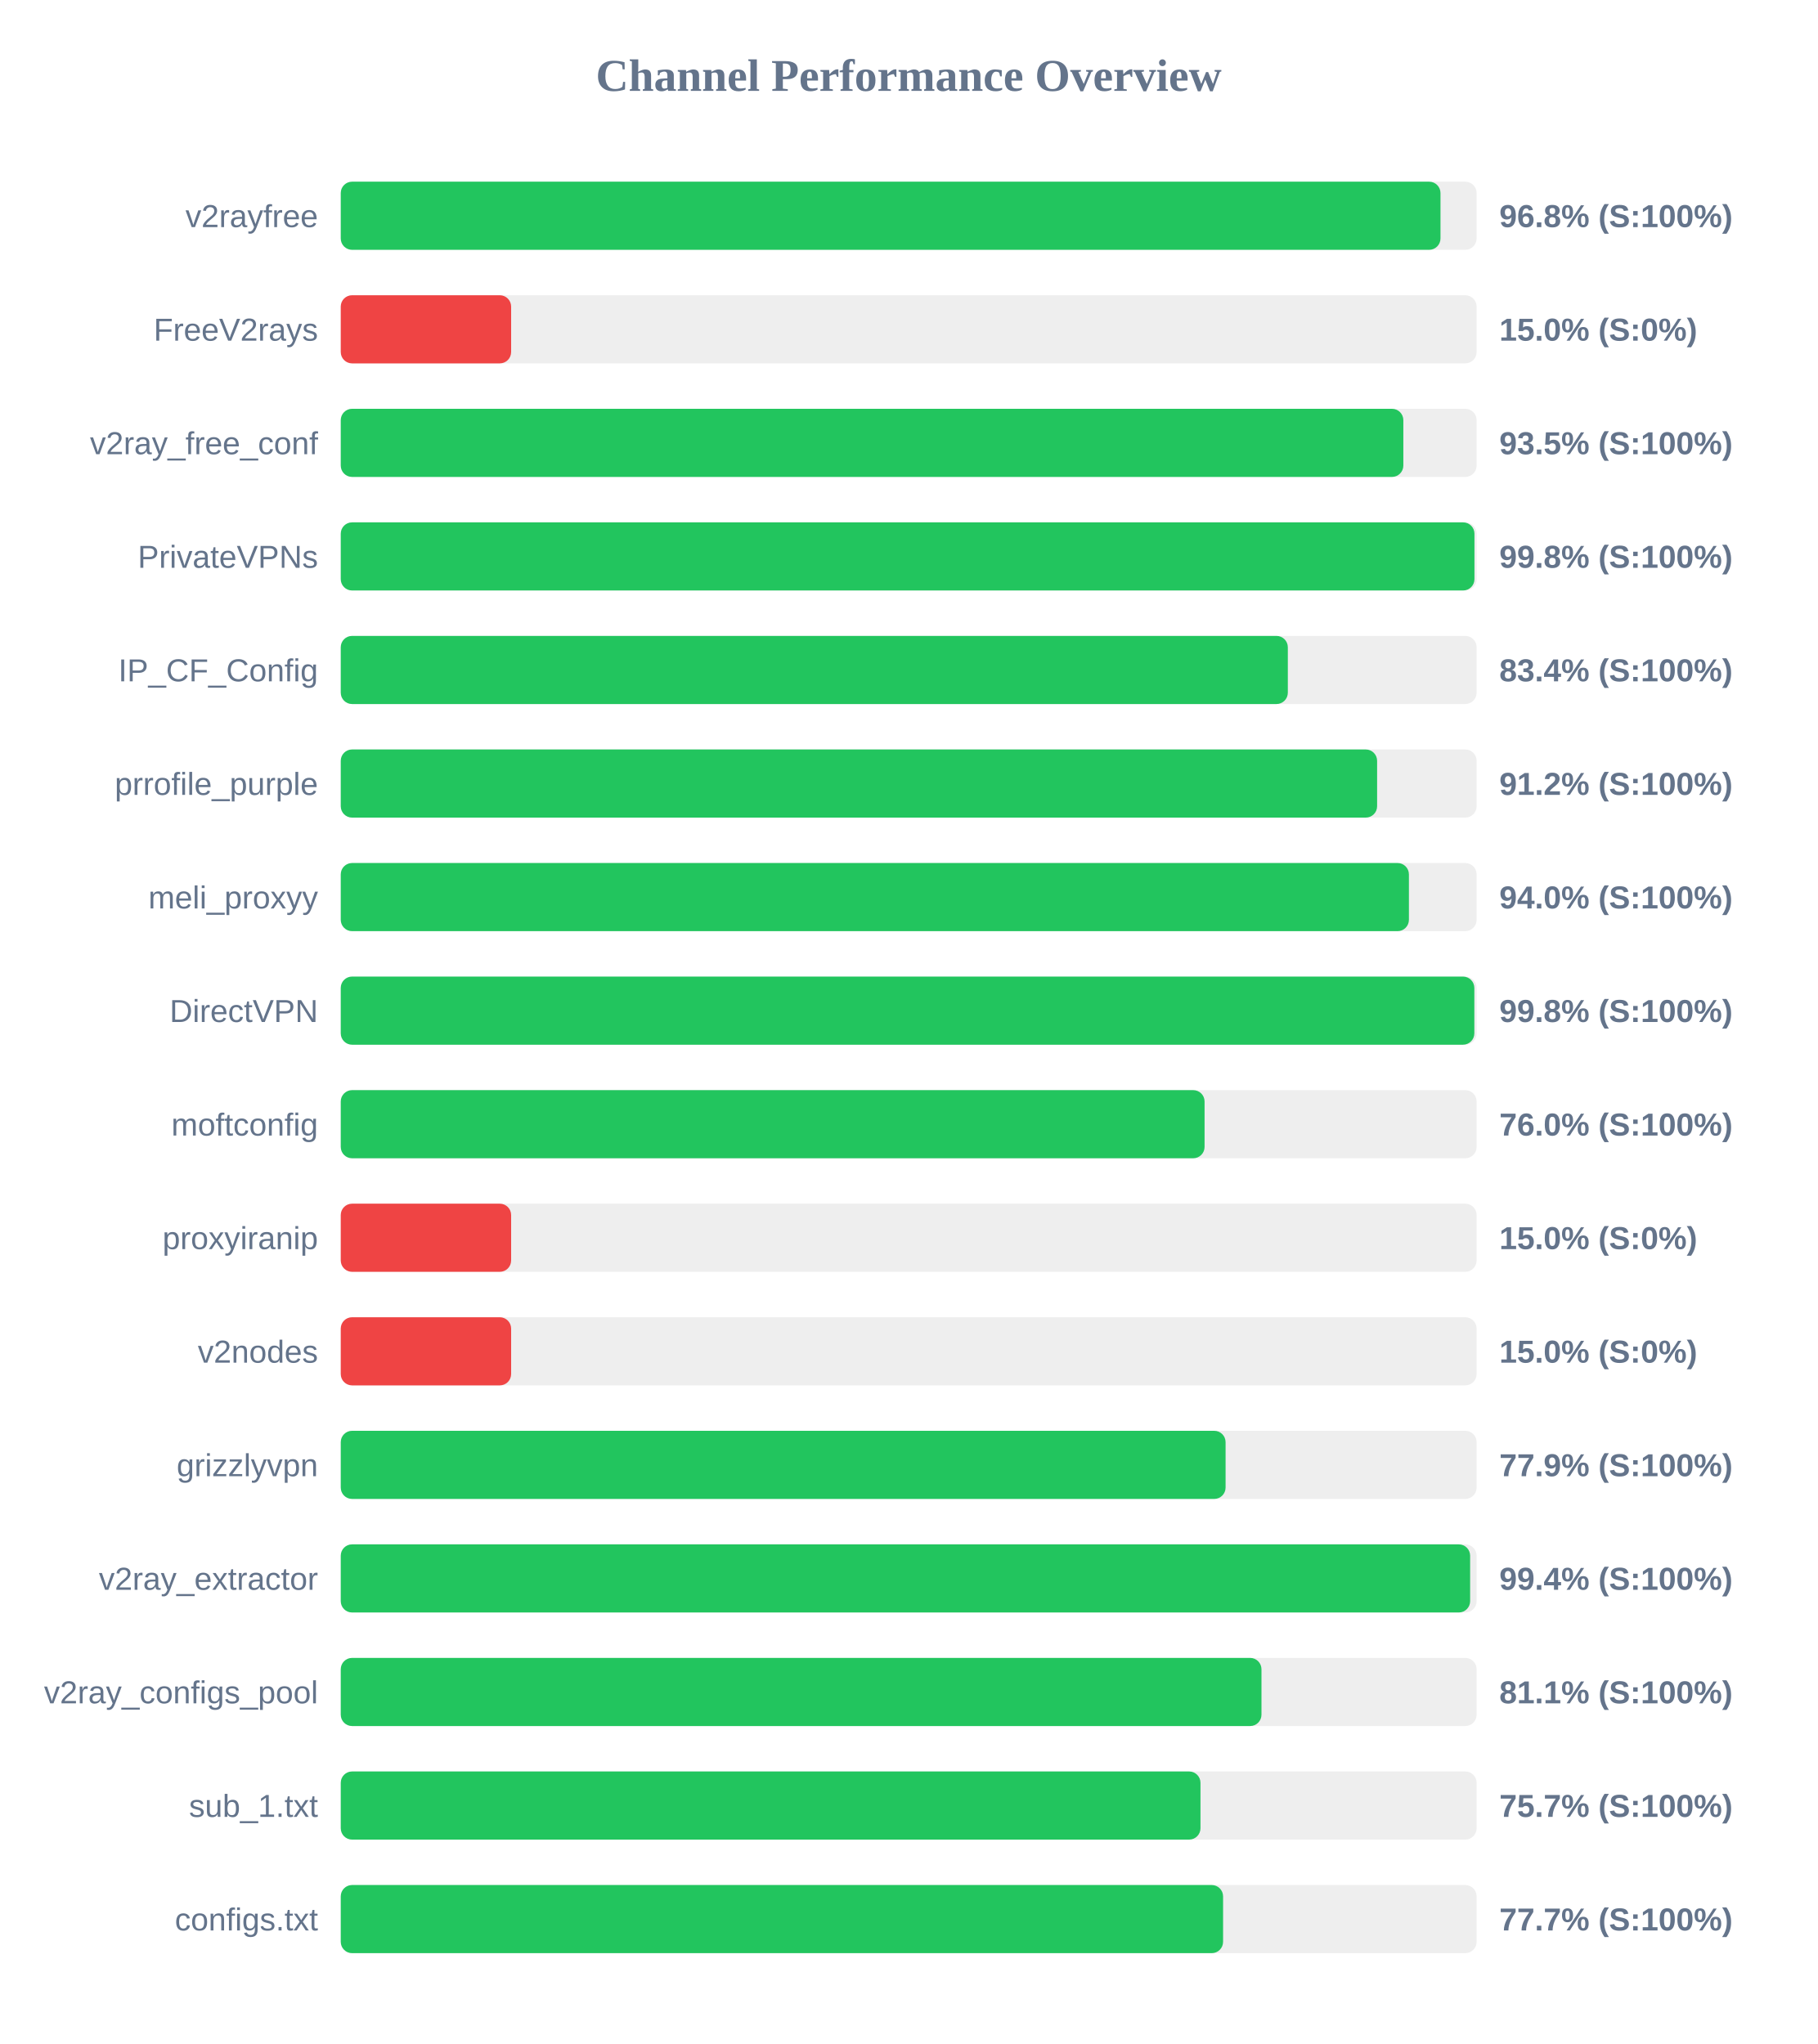
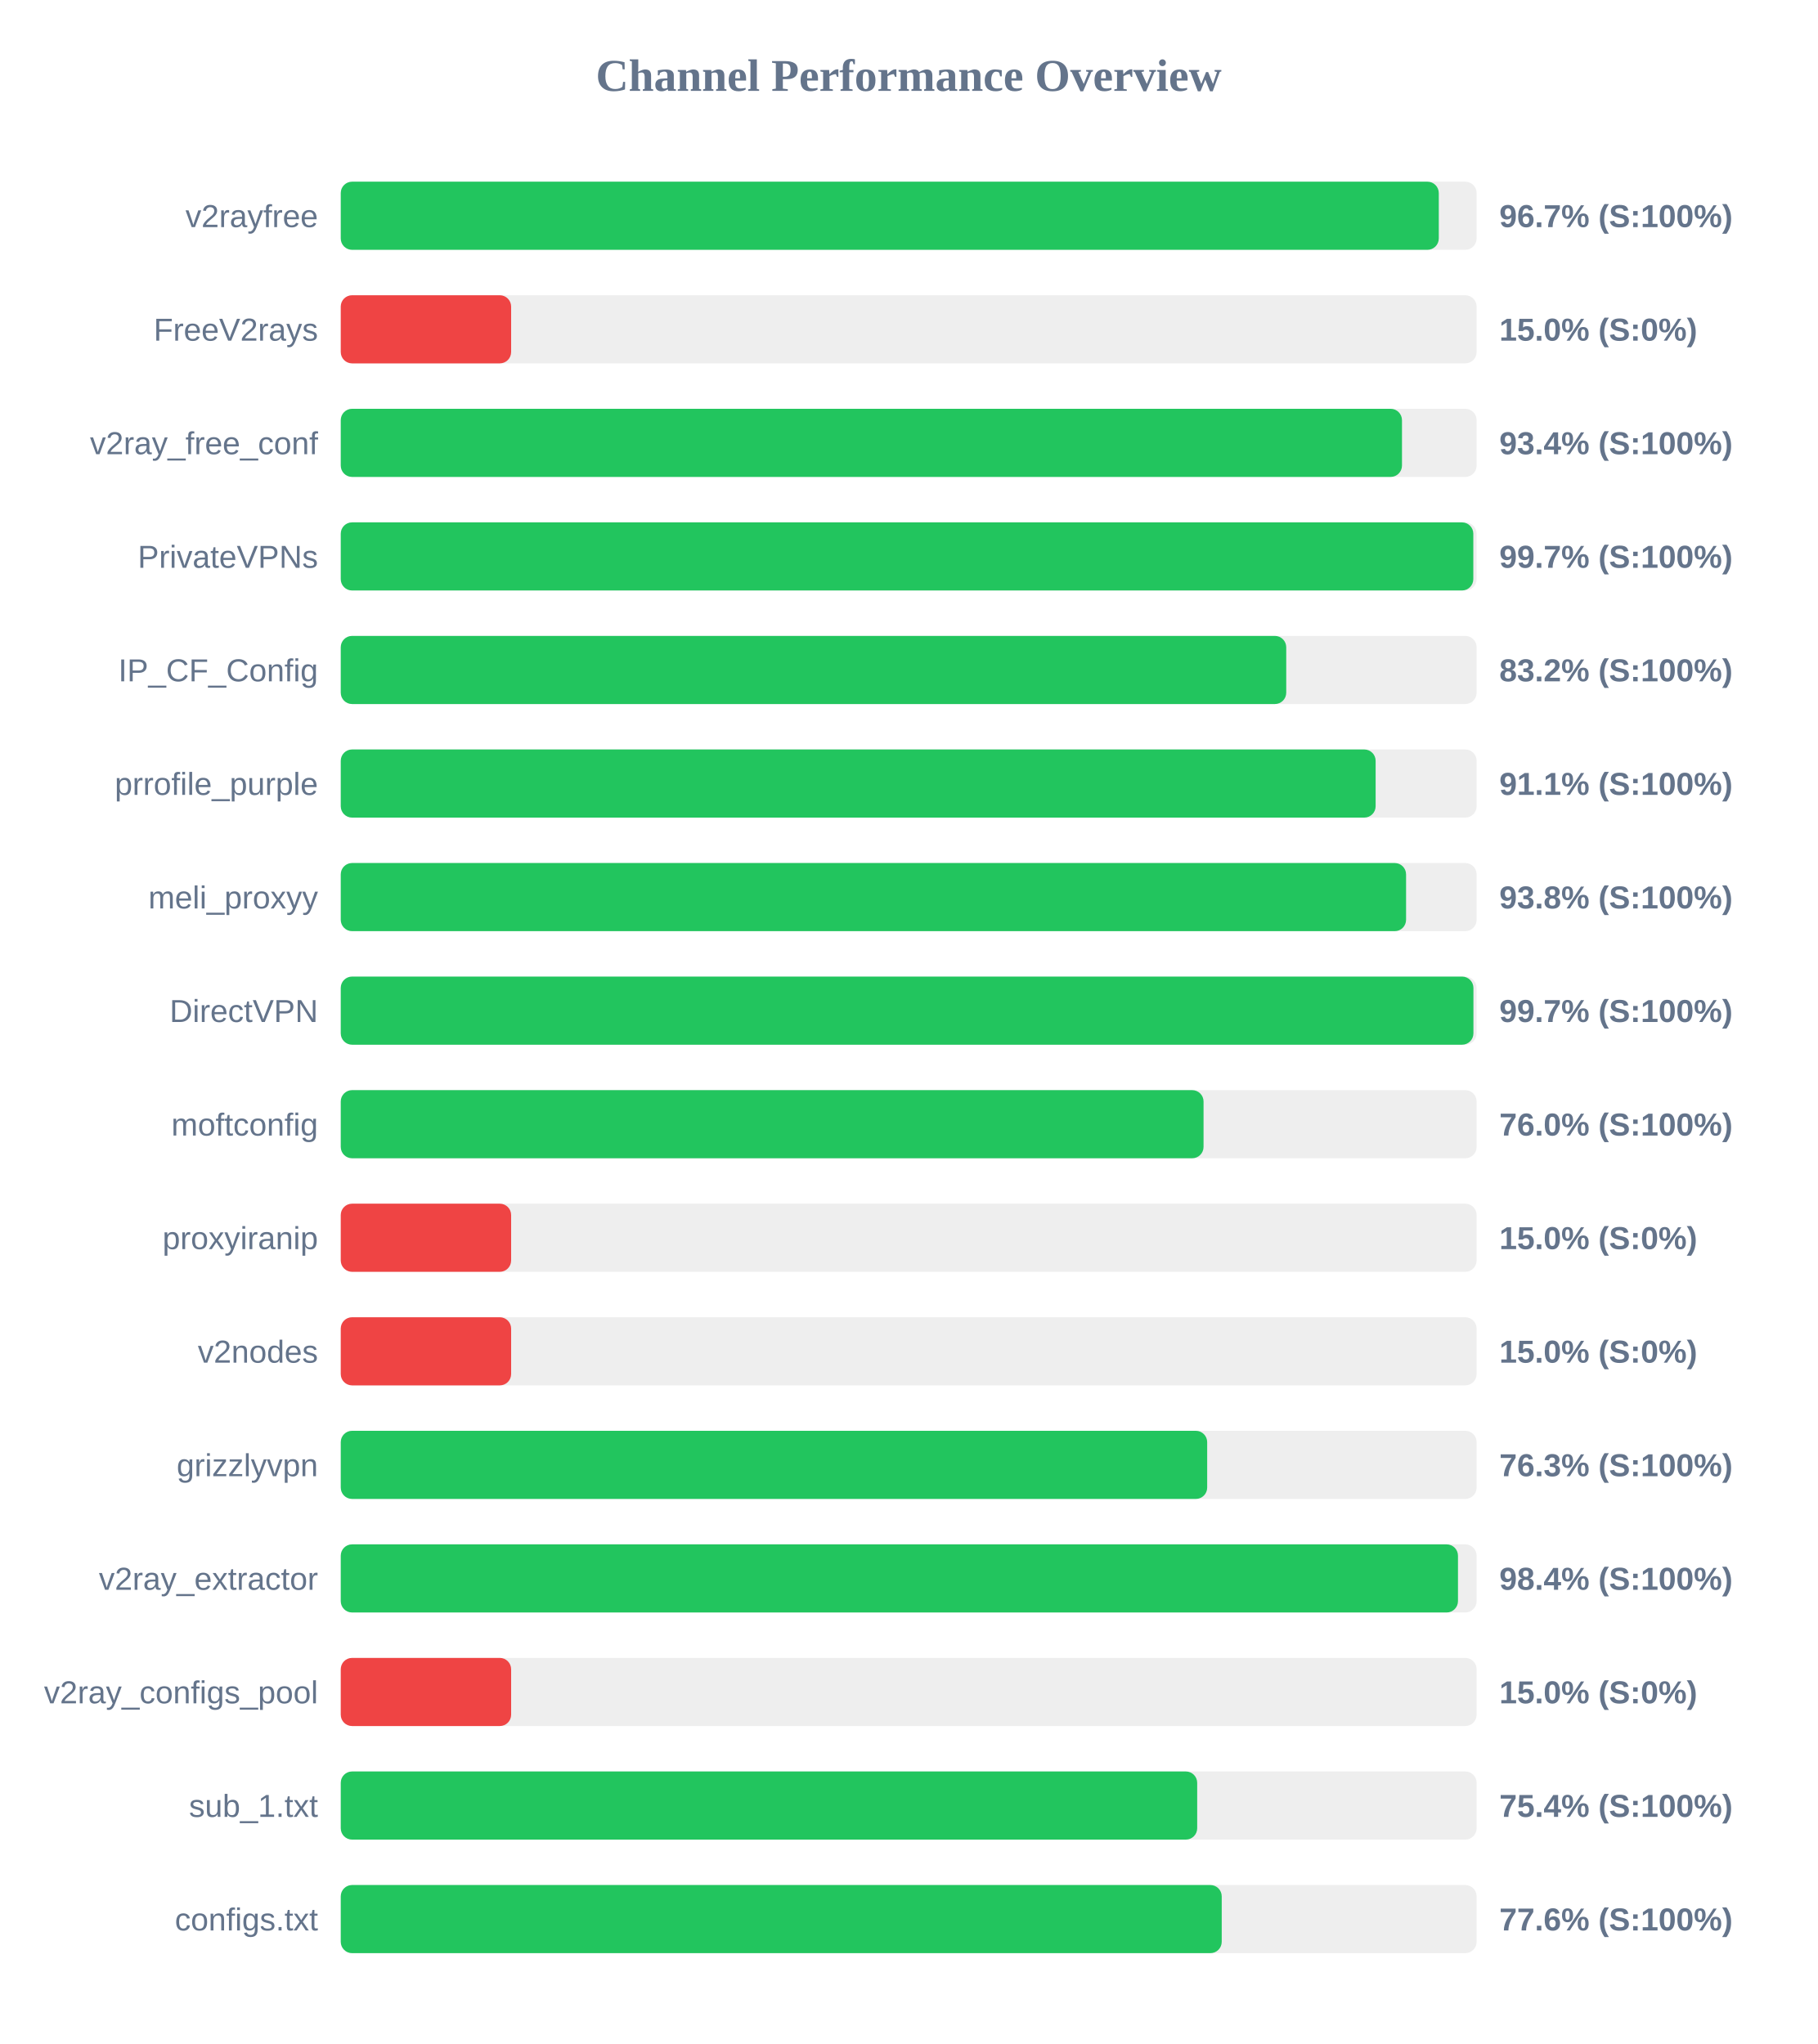
<svg xmlns="http://www.w3.org/2000/svg" width="800" height="900" version="1.1">
  <style>
        .row { font: 14px Arial; fill: #64748b; }
        .score { font: bold 14px Arial; fill: #64748b; }
    </style>
  <text x="400" y="40" text-anchor="middle" font-size="20px" font-weight="bold" fill="#64748b">Channel Performance Overview</text>
  <rect x="150" y="80" width="500" height="30" fill="#eee" rx="5" />
-   <rect x="150" y="80" width="484.1" height="30" fill="#22c55e" rx="5" />
+   <rect x="150" y="80" width="483.35" height="30" fill="#22c55e" rx="5" />
  <text x="140" y="100" text-anchor="end" class="row">v2rayfree</text>
-   <text x="660" y="100" text-anchor="start" class="score">96.8% (S:100%)</text>
+   <text x="660" y="100" text-anchor="start" class="score">96.7% (S:100%)</text>
  <rect x="150" y="130" width="500" height="30" fill="#eee" rx="5" />
  <rect x="150" y="130" width="75.0" height="30" fill="#ef4444" rx="5" />
  <text x="140" y="150" text-anchor="end" class="row">FreeV2rays</text>
  <text x="660" y="150" text-anchor="start" class="score">15.0% (S:0%)</text>
  <rect x="150" y="180" width="500" height="30" fill="#eee" rx="5" />
-   <rect x="150" y="180" width="467.75" height="30" fill="#22c55e" rx="5" />
+   <rect x="150" y="180" width="467.15" height="30" fill="#22c55e" rx="5" />
  <text x="140" y="200" text-anchor="end" class="row">v2ray_free_conf</text>
-   <text x="660" y="200" text-anchor="start" class="score">93.5% (S:100%)</text>
+   <text x="660" y="200" text-anchor="start" class="score">93.4% (S:100%)</text>
  <rect x="150" y="230" width="500" height="30" fill="#eee" rx="5" />
-   <rect x="150" y="230" width="499.05" height="30" fill="#22c55e" rx="5" />
+   <rect x="150" y="230" width="498.55" height="30" fill="#22c55e" rx="5" />
  <text x="140" y="250" text-anchor="end" class="row">PrivateVPNs</text>
-   <text x="660" y="250" text-anchor="start" class="score">99.8% (S:100%)</text>
+   <text x="660" y="250" text-anchor="start" class="score">99.7% (S:100%)</text>
  <rect x="150" y="280" width="500" height="30" fill="#eee" rx="5" />
-   <rect x="150" y="280" width="416.9" height="30" fill="#22c55e" rx="5" />
+   <rect x="150" y="280" width="416.2" height="30" fill="#22c55e" rx="5" />
  <text x="140" y="300" text-anchor="end" class="row">IP_CF_Config</text>
-   <text x="660" y="300" text-anchor="start" class="score">83.4% (S:100%)</text>
+   <text x="660" y="300" text-anchor="start" class="score">83.2% (S:100%)</text>
  <rect x="150" y="330" width="500" height="30" fill="#eee" rx="5" />
-   <rect x="150" y="330" width="456.2" height="30" fill="#22c55e" rx="5" />
+   <rect x="150" y="330" width="455.55" height="30" fill="#22c55e" rx="5" />
  <text x="140" y="350" text-anchor="end" class="row">prrofile_purple</text>
-   <text x="660" y="350" text-anchor="start" class="score">91.2% (S:100%)</text>
+   <text x="660" y="350" text-anchor="start" class="score">91.1% (S:100%)</text>
  <rect x="150" y="380" width="500" height="30" fill="#eee" rx="5" />
-   <rect x="150" y="380" width="470.2" height="30" fill="#22c55e" rx="5" />
+   <rect x="150" y="380" width="468.95" height="30" fill="#22c55e" rx="5" />
  <text x="140" y="400" text-anchor="end" class="row">meli_proxyy</text>
-   <text x="660" y="400" text-anchor="start" class="score">94.0% (S:100%)</text>
+   <text x="660" y="400" text-anchor="start" class="score">93.8% (S:100%)</text>
  <rect x="150" y="430" width="500" height="30" fill="#eee" rx="5" />
-   <rect x="150" y="430" width="499.0" height="30" fill="#22c55e" rx="5" />
+   <rect x="150" y="430" width="498.6" height="30" fill="#22c55e" rx="5" />
  <text x="140" y="450" text-anchor="end" class="row">DirectVPN</text>
-   <text x="660" y="450" text-anchor="start" class="score">99.8% (S:100%)</text>
+   <text x="660" y="450" text-anchor="start" class="score">99.7% (S:100%)</text>
  <rect x="150" y="480" width="500" height="30" fill="#eee" rx="5" />
-   <rect x="150" y="480" width="380.25" height="30" fill="#22c55e" rx="5" />
+   <rect x="150" y="480" width="379.8" height="30" fill="#22c55e" rx="5" />
  <text x="140" y="500" text-anchor="end" class="row">moftconfig</text>
  <text x="660" y="500" text-anchor="start" class="score">76.0% (S:100%)</text>
  <rect x="150" y="530" width="500" height="30" fill="#eee" rx="5" />
  <rect x="150" y="530" width="75.0" height="30" fill="#ef4444" rx="5" />
  <text x="140" y="550" text-anchor="end" class="row">proxyiranip</text>
  <text x="660" y="550" text-anchor="start" class="score">15.0% (S:0%)</text>
  <rect x="150" y="580" width="500" height="30" fill="#eee" rx="5" />
  <rect x="150" y="580" width="75.0" height="30" fill="#ef4444" rx="5" />
  <text x="140" y="600" text-anchor="end" class="row">v2nodes</text>
  <text x="660" y="600" text-anchor="start" class="score">15.0% (S:0%)</text>
  <rect x="150" y="630" width="500" height="30" fill="#eee" rx="5" />
-   <rect x="150" y="630" width="389.5" height="30" fill="#22c55e" rx="5" />
+   <rect x="150" y="630" width="381.4" height="30" fill="#22c55e" rx="5" />
  <text x="140" y="650" text-anchor="end" class="row">grizzlyvpn</text>
-   <text x="660" y="650" text-anchor="start" class="score">77.9% (S:100%)</text>
+   <text x="660" y="650" text-anchor="start" class="score">76.3% (S:100%)</text>
  <rect x="150" y="680" width="500" height="30" fill="#eee" rx="5" />
-   <rect x="150" y="680" width="497.15" height="30" fill="#22c55e" rx="5" />
+   <rect x="150" y="680" width="491.8" height="30" fill="#22c55e" rx="5" />
  <text x="140" y="700" text-anchor="end" class="row">v2ray_extractor</text>
-   <text x="660" y="700" text-anchor="start" class="score">99.4% (S:100%)</text>
+   <text x="660" y="700" text-anchor="start" class="score">98.4% (S:100%)</text>
  <rect x="150" y="730" width="500" height="30" fill="#eee" rx="5" />
-   <rect x="150" y="730" width="405.3" height="30" fill="#22c55e" rx="5" />
+   <rect x="150" y="730" width="75.0" height="30" fill="#ef4444" rx="5" />
  <text x="140" y="750" text-anchor="end" class="row">v2ray_configs_pool</text>
-   <text x="660" y="750" text-anchor="start" class="score">81.1% (S:100%)</text>
+   <text x="660" y="750" text-anchor="start" class="score">15.0% (S:0%)</text>
  <rect x="150" y="780" width="500" height="30" fill="#eee" rx="5" />
-   <rect x="150" y="780" width="378.45" height="30" fill="#22c55e" rx="5" />
+   <rect x="150" y="780" width="377.0" height="30" fill="#22c55e" rx="5" />
  <text x="140" y="800" text-anchor="end" class="row">sub_1.txt</text>
-   <text x="660" y="800" text-anchor="start" class="score">75.7% (S:100%)</text>
+   <text x="660" y="800" text-anchor="start" class="score">75.4% (S:100%)</text>
  <rect x="150" y="830" width="500" height="30" fill="#eee" rx="5" />
-   <rect x="150" y="830" width="388.4" height="30" fill="#22c55e" rx="5" />
+   <rect x="150" y="830" width="387.8" height="30" fill="#22c55e" rx="5" />
  <text x="140" y="850" text-anchor="end" class="row">configs.txt</text>
-   <text x="660" y="850" text-anchor="start" class="score">77.7% (S:100%)</text>
+   <text x="660" y="850" text-anchor="start" class="score">77.6% (S:100%)</text>
</svg>
